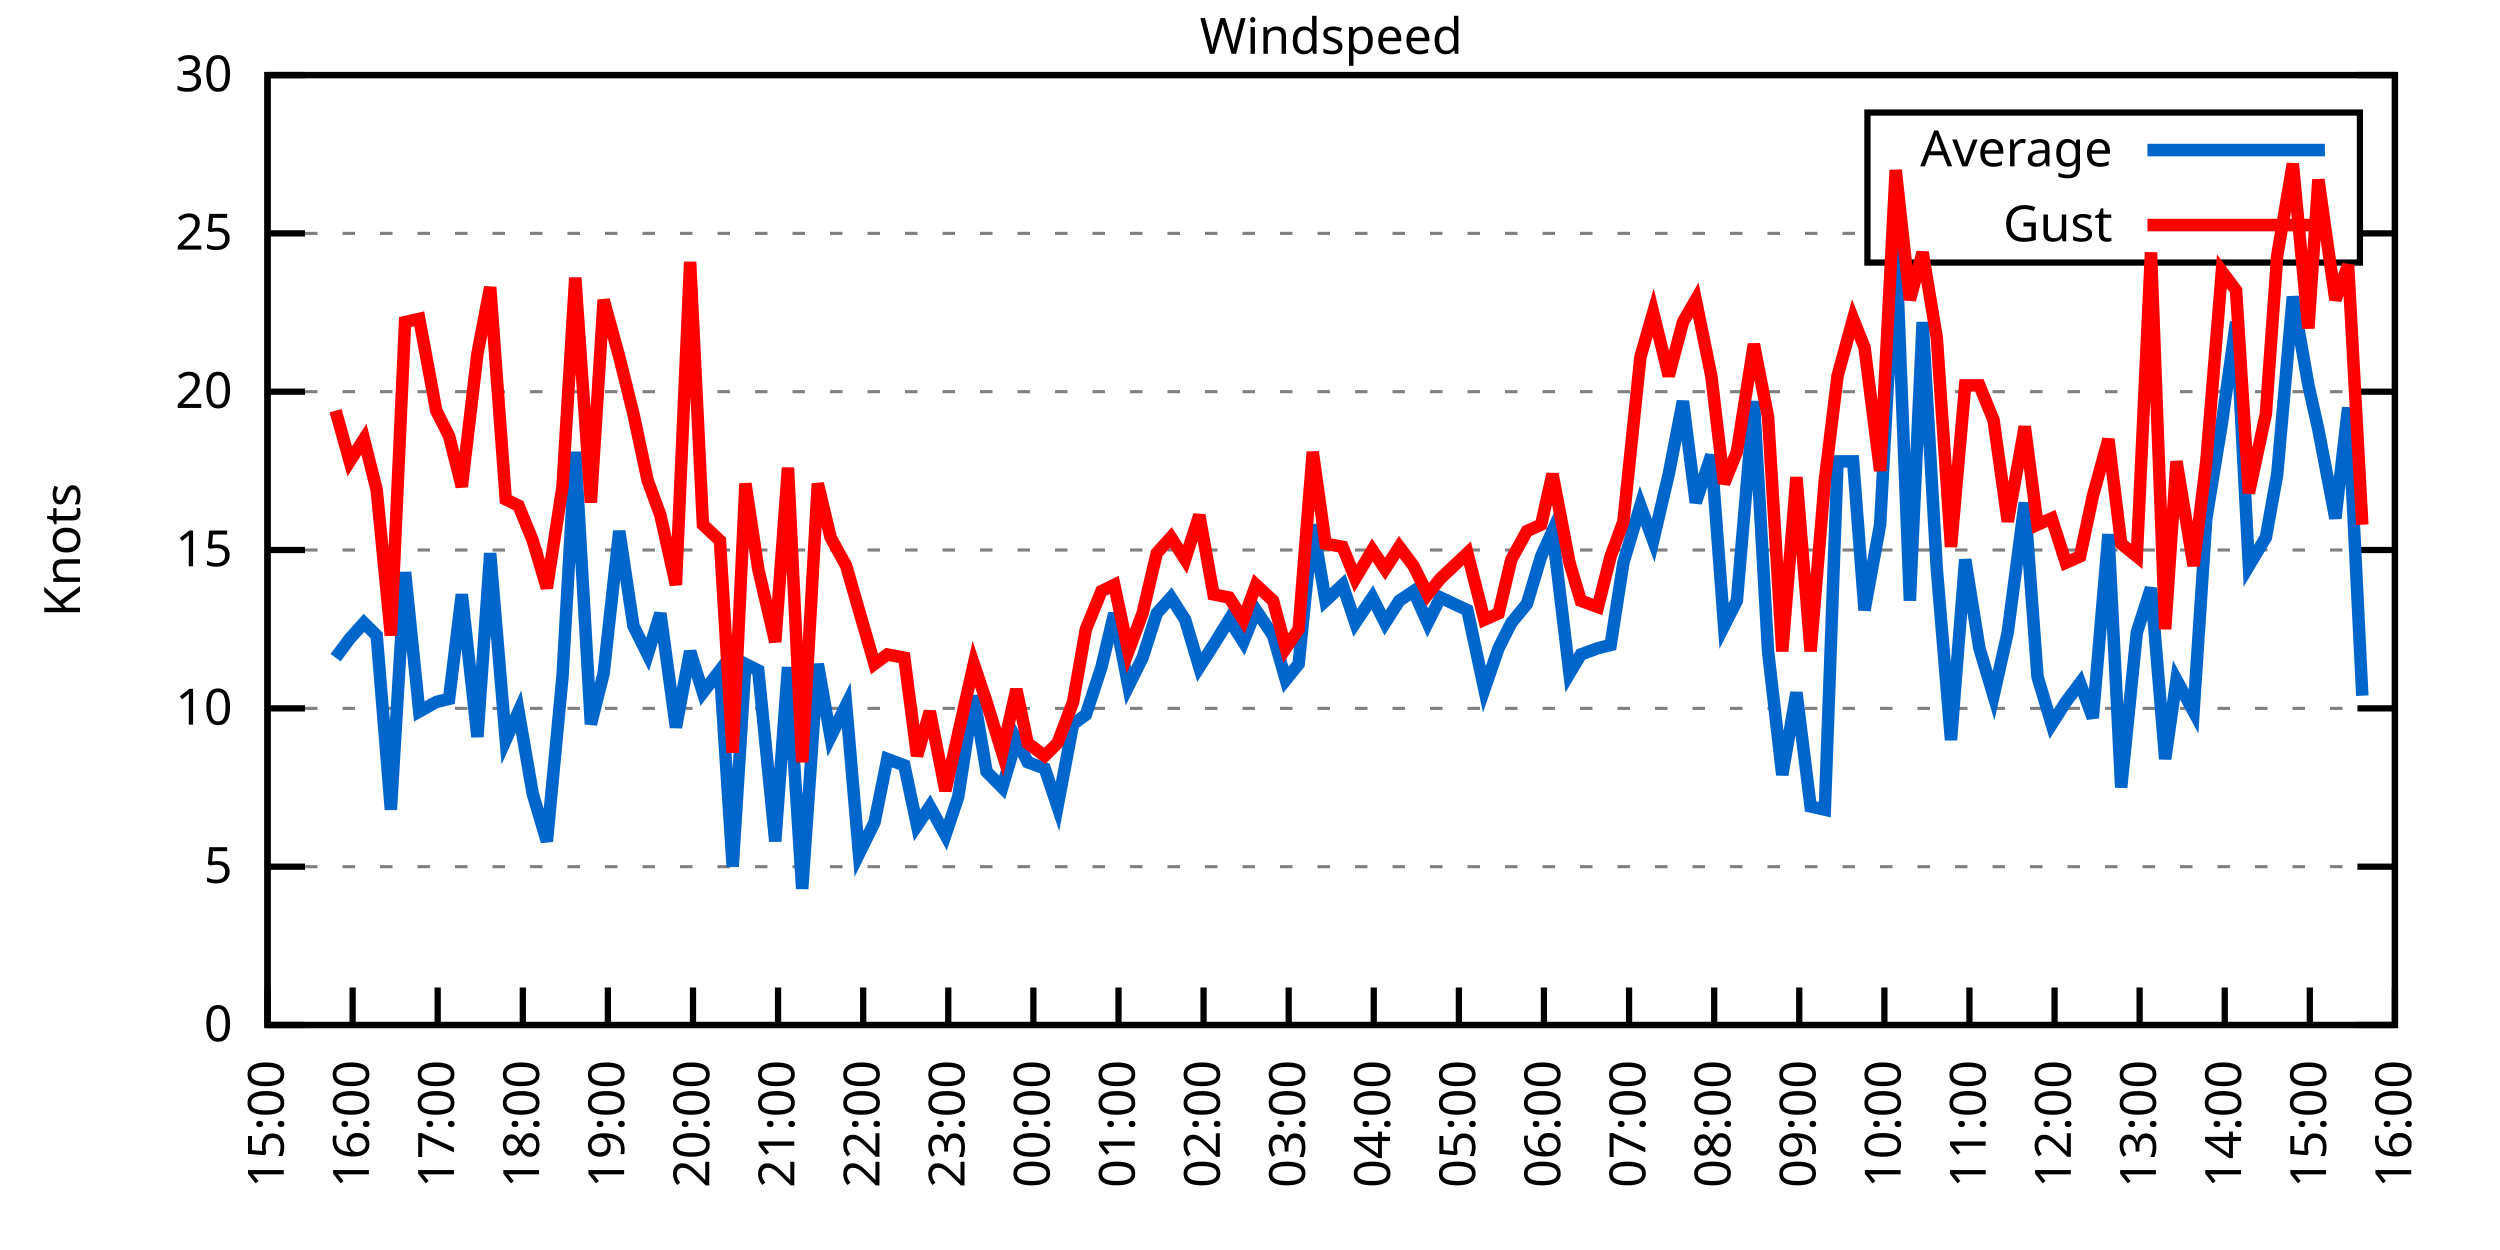
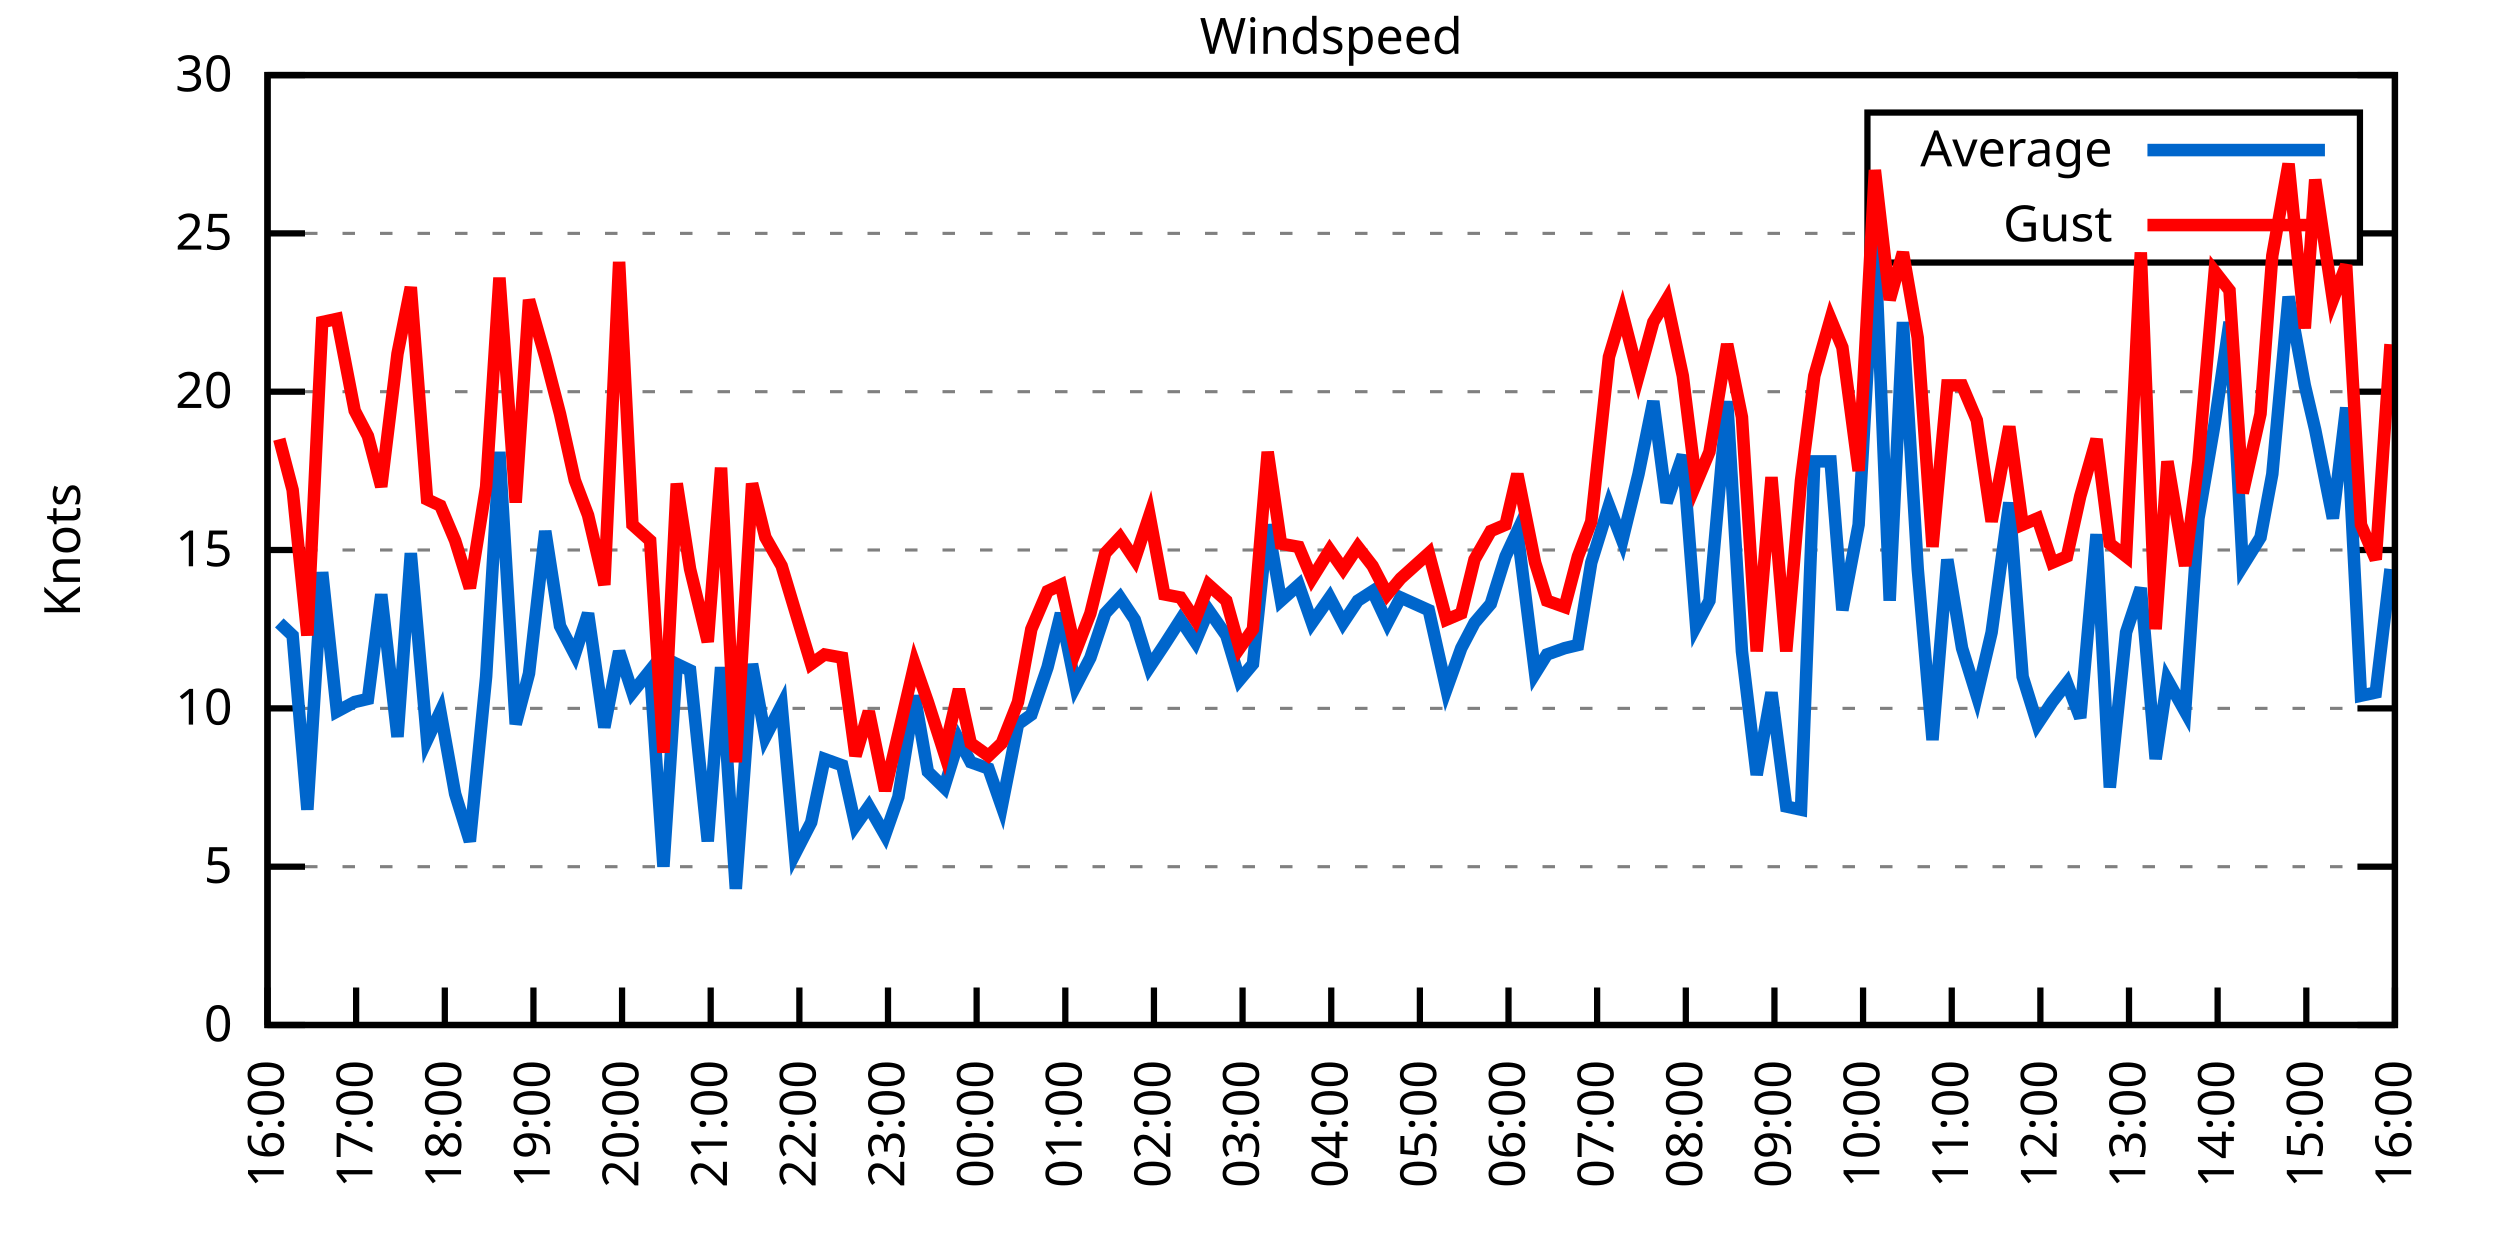
<svg xmlns="http://www.w3.org/2000/svg" xmlns:xlink="http://www.w3.org/1999/xlink" width="400" height="200" viewBox="0 0 400 200">
  <g id="gnuplot_canvas">
    <rect x="0" y="0" width="400" height="200" fill="none" />
    <defs>
      <circle id="gpDot" r="0.5" stroke-width="0.5" stroke="currentColor" />
      <path id="gpPt0" stroke-width="0.333" stroke="currentColor" d="M-1,0 h2 M0,-1 v2" />
      <path id="gpPt1" stroke-width="0.333" stroke="currentColor" d="M-1,-1 L1,1 M1,-1 L-1,1" />
      <path id="gpPt2" stroke-width="0.333" stroke="currentColor" d="M-1,0 L1,0 M0,-1 L0,1 M-1,-1 L1,1 M-1,1 L1,-1" />
      <rect id="gpPt3" stroke-width="0.333" stroke="currentColor" x="-1" y="-1" width="2" height="2" />
      <rect id="gpPt4" stroke-width="0.333" stroke="currentColor" fill="currentColor" x="-1" y="-1" width="2" height="2" />
      <circle id="gpPt5" stroke-width="0.333" stroke="currentColor" cx="0" cy="0" r="1" />
      <use xlink:href="#gpPt5" id="gpPt6" fill="currentColor" stroke="none" />
      <path id="gpPt7" stroke-width="0.333" stroke="currentColor" d="M0,-1.33 L-1.33,0.67 L1.33,0.67 z" />
      <use xlink:href="#gpPt7" id="gpPt8" fill="currentColor" stroke="none" />
      <use xlink:href="#gpPt7" id="gpPt9" stroke="currentColor" transform="rotate(180)" />
      <use xlink:href="#gpPt9" id="gpPt10" fill="currentColor" stroke="none" />
      <use xlink:href="#gpPt3" id="gpPt11" stroke="currentColor" transform="rotate(45)" />
      <use xlink:href="#gpPt11" id="gpPt12" fill="currentColor" stroke="none" />
      <path id="gpPt13" stroke-width="0.333" stroke="currentColor" d="M0,1.330 L1.265,0.411 L0.782,-1.067 L-0.782,-1.076 L-1.265,0.411 z" />
      <use xlink:href="#gpPt13" id="gpPt14" fill="currentColor" stroke="none" />
      <filter id="textbox" filterUnits="objectBoundingBox" x="0" y="0" height="1" width="1">
        <feFlood flood-color="white" flood-opacity="1" result="bgnd" />
        <feComposite in="SourceGraphic" in2="bgnd" operator="atop" />
      </filter>
      <filter id="greybox" filterUnits="objectBoundingBox" x="0" y="0" height="1" width="1">
        <feFlood flood-color="lightgrey" flood-opacity="1" result="grey" />
        <feComposite in="SourceGraphic" in2="grey" operator="atop" />
      </filter>
    </defs>
    <g fill="none" color="white" stroke="currentColor" stroke-width="1.00" stroke-linecap="butt" stroke-linejoin="miter">
</g>
    <g fill="none" color="black" stroke="currentColor" stroke-width="1.00" stroke-linecap="butt" stroke-linejoin="miter">
      <g stroke="none" shape-rendering="crispEdges">
        <polygon fill="rgb(255, 255, 255)" points="42.80,164.00 383.18,164.00 383.18,12.02 42.80,12.02 " />
      </g>
    </g>
    <g fill="none" color="black" stroke="currentColor" stroke-width="1.00" stroke-linecap="butt" stroke-linejoin="miter">
</g>
    <g fill="none" color="black" stroke="black" stroke-width="0.50" stroke-linecap="butt" stroke-linejoin="miter">
</g>
    <g fill="none" color="gray" stroke="currentColor" stroke-width="0.50" stroke-linecap="butt" stroke-linejoin="miter">
      <path stroke="gray" stroke-dasharray="2,4" class="gridline" d="M42.80,164.00 L383.19,164.00  " />
    </g>
    <g fill="none" color="gray" stroke="gray" stroke-width="1.00" stroke-linecap="butt" stroke-linejoin="miter">
</g>
    <g fill="none" color="black" stroke="currentColor" stroke-width="1.00" stroke-linecap="butt" stroke-linejoin="miter">
      <path stroke="black" d="M42.80,164.00 L48.80,164.00 M383.19,164.00 L377.19,164.00  " />
      <g transform="translate(37.20,166.60)" stroke="none" fill="black" font-family="Sans" font-size="8.00" text-anchor="end">
        <text>
          <tspan font-family="Sans"> 0</tspan>
        </text>
      </g>
    </g>
    <g fill="none" color="black" stroke="currentColor" stroke-width="1.00" stroke-linecap="butt" stroke-linejoin="miter">
</g>
    <g fill="none" color="black" stroke="black" stroke-width="0.50" stroke-linecap="butt" stroke-linejoin="miter">
</g>
    <g fill="none" color="gray" stroke="currentColor" stroke-width="0.50" stroke-linecap="butt" stroke-linejoin="miter">
      <path stroke="gray" stroke-dasharray="2,4" class="gridline" d="M42.80,138.67 L383.19,138.67  " />
    </g>
    <g fill="none" color="gray" stroke="gray" stroke-width="1.00" stroke-linecap="butt" stroke-linejoin="miter">
</g>
    <g fill="none" color="black" stroke="currentColor" stroke-width="1.00" stroke-linecap="butt" stroke-linejoin="miter">
      <path stroke="black" d="M42.80,138.67 L48.80,138.67 M383.19,138.67 L377.19,138.67  " />
      <g transform="translate(37.20,141.27)" stroke="none" fill="black" font-family="Sans" font-size="8.00" text-anchor="end">
        <text>
          <tspan font-family="Sans"> 5</tspan>
        </text>
      </g>
    </g>
    <g fill="none" color="black" stroke="currentColor" stroke-width="1.00" stroke-linecap="butt" stroke-linejoin="miter">
</g>
    <g fill="none" color="black" stroke="black" stroke-width="0.50" stroke-linecap="butt" stroke-linejoin="miter">
</g>
    <g fill="none" color="gray" stroke="currentColor" stroke-width="0.50" stroke-linecap="butt" stroke-linejoin="miter">
      <path stroke="gray" stroke-dasharray="2,4" class="gridline" d="M42.80,113.34 L383.19,113.34  " />
    </g>
    <g fill="none" color="gray" stroke="gray" stroke-width="1.00" stroke-linecap="butt" stroke-linejoin="miter">
</g>
    <g fill="none" color="black" stroke="currentColor" stroke-width="1.00" stroke-linecap="butt" stroke-linejoin="miter">
      <path stroke="black" d="M42.80,113.34 L48.80,113.34 M383.19,113.34 L377.19,113.34  " />
      <g transform="translate(37.20,115.94)" stroke="none" fill="black" font-family="Sans" font-size="8.00" text-anchor="end">
        <text>
          <tspan font-family="Sans"> 10</tspan>
        </text>
      </g>
    </g>
    <g fill="none" color="black" stroke="currentColor" stroke-width="1.00" stroke-linecap="butt" stroke-linejoin="miter">
</g>
    <g fill="none" color="black" stroke="black" stroke-width="0.50" stroke-linecap="butt" stroke-linejoin="miter">
</g>
    <g fill="none" color="gray" stroke="currentColor" stroke-width="0.50" stroke-linecap="butt" stroke-linejoin="miter">
      <path stroke="gray" stroke-dasharray="2,4" class="gridline" d="M42.80,88.00 L383.19,88.00  " />
    </g>
    <g fill="none" color="gray" stroke="gray" stroke-width="1.00" stroke-linecap="butt" stroke-linejoin="miter">
</g>
    <g fill="none" color="black" stroke="currentColor" stroke-width="1.00" stroke-linecap="butt" stroke-linejoin="miter">
      <path stroke="black" d="M42.80,88.00 L48.80,88.00 M383.19,88.00 L377.19,88.00  " />
      <g transform="translate(37.20,90.60)" stroke="none" fill="black" font-family="Sans" font-size="8.00" text-anchor="end">
        <text>
          <tspan font-family="Sans"> 15</tspan>
        </text>
      </g>
    </g>
    <g fill="none" color="black" stroke="currentColor" stroke-width="1.00" stroke-linecap="butt" stroke-linejoin="miter">
</g>
    <g fill="none" color="black" stroke="black" stroke-width="0.50" stroke-linecap="butt" stroke-linejoin="miter">
</g>
    <g fill="none" color="gray" stroke="currentColor" stroke-width="0.50" stroke-linecap="butt" stroke-linejoin="miter">
      <path stroke="gray" stroke-dasharray="2,4" class="gridline" d="M42.80,62.67 L383.19,62.67  " />
    </g>
    <g fill="none" color="gray" stroke="gray" stroke-width="1.00" stroke-linecap="butt" stroke-linejoin="miter">
</g>
    <g fill="none" color="black" stroke="currentColor" stroke-width="1.00" stroke-linecap="butt" stroke-linejoin="miter">
      <path stroke="black" d="M42.80,62.67 L48.80,62.67 M383.19,62.67 L377.19,62.67  " />
      <g transform="translate(37.20,65.27)" stroke="none" fill="black" font-family="Sans" font-size="8.00" text-anchor="end">
        <text>
          <tspan font-family="Sans"> 20</tspan>
        </text>
      </g>
    </g>
    <g fill="none" color="black" stroke="currentColor" stroke-width="1.00" stroke-linecap="butt" stroke-linejoin="miter">
</g>
    <g fill="none" color="black" stroke="black" stroke-width="0.50" stroke-linecap="butt" stroke-linejoin="miter">
</g>
    <g fill="none" color="gray" stroke="currentColor" stroke-width="0.50" stroke-linecap="butt" stroke-linejoin="miter">
      <path stroke="gray" stroke-dasharray="2,4" class="gridline" d="M42.80,37.34 L298.79,37.34 M377.59,37.34 L383.19,37.34  " />
    </g>
    <g fill="none" color="gray" stroke="gray" stroke-width="1.00" stroke-linecap="butt" stroke-linejoin="miter">
</g>
    <g fill="none" color="black" stroke="currentColor" stroke-width="1.00" stroke-linecap="butt" stroke-linejoin="miter">
      <path stroke="black" d="M42.80,37.34 L48.80,37.34 M383.19,37.34 L377.19,37.34  " />
      <g transform="translate(37.20,39.94)" stroke="none" fill="black" font-family="Sans" font-size="8.00" text-anchor="end">
        <text>
          <tspan font-family="Sans"> 25</tspan>
        </text>
      </g>
    </g>
    <g fill="none" color="black" stroke="currentColor" stroke-width="1.00" stroke-linecap="butt" stroke-linejoin="miter">
</g>
    <g fill="none" color="black" stroke="black" stroke-width="0.50" stroke-linecap="butt" stroke-linejoin="miter">
</g>
    <g fill="none" color="gray" stroke="currentColor" stroke-width="0.50" stroke-linecap="butt" stroke-linejoin="miter">
      <path stroke="gray" stroke-dasharray="2,4" class="gridline" d="M42.80,12.01 L383.19,12.01  " />
    </g>
    <g fill="none" color="gray" stroke="gray" stroke-width="1.00" stroke-linecap="butt" stroke-linejoin="miter">
</g>
    <g fill="none" color="black" stroke="currentColor" stroke-width="1.00" stroke-linecap="butt" stroke-linejoin="miter">
      <path stroke="black" d="M42.80,12.01 L48.80,12.01 M383.19,12.01 L377.19,12.01  " />
      <g transform="translate(37.20,14.61)" stroke="none" fill="black" font-family="Sans" font-size="8.00" text-anchor="end">
        <text>
          <tspan font-family="Sans"> 30</tspan>
        </text>
      </g>
    </g>
    <g fill="none" color="black" stroke="currentColor" stroke-width="1.00" stroke-linecap="butt" stroke-linejoin="miter">
      <path stroke="black" d="M42.80,164.00 L42.80,158.00  " />
      <g transform="translate(45.40,169.60) rotate(270.00)" stroke="none" fill="black" font-family="Sans" font-size="8.00" text-anchor="end">
        <text>
-           <tspan font-family="Sans">15:00</tspan>
-         </text>
-       </g>
-     </g>
-     <g fill="none" color="black" stroke="currentColor" stroke-width="1.00" stroke-linecap="butt" stroke-linejoin="miter">
-       <path stroke="black" d="M56.42,164.00 L56.42,158.00  " />
-       <g transform="translate(59.02,169.60) rotate(270.00)" stroke="none" fill="black" font-family="Sans" font-size="8.00" text-anchor="end">
-         <text>
          <tspan font-family="Sans">16:00</tspan>
        </text>
      </g>
    </g>
    <g fill="none" color="black" stroke="currentColor" stroke-width="1.00" stroke-linecap="butt" stroke-linejoin="miter">
-       <path stroke="black" d="M70.03,164.00 L70.03,158.00  " />
-       <g transform="translate(72.63,169.60) rotate(270.00)" stroke="none" fill="black" font-family="Sans" font-size="8.00" text-anchor="end">
+       <path stroke="black" d="M56.98,164.00 L56.98,158.00  " />
+       <g transform="translate(59.58,169.60) rotate(270.00)" stroke="none" fill="black" font-family="Sans" font-size="8.00" text-anchor="end">
        <text>
          <tspan font-family="Sans">17:00</tspan>
        </text>
      </g>
    </g>
    <g fill="none" color="black" stroke="currentColor" stroke-width="1.00" stroke-linecap="butt" stroke-linejoin="miter">
-       <path stroke="black" d="M83.65,164.00 L83.65,158.00  " />
-       <g transform="translate(86.25,169.60) rotate(270.00)" stroke="none" fill="black" font-family="Sans" font-size="8.00" text-anchor="end">
+       <path stroke="black" d="M71.17,164.00 L71.17,158.00  " />
+       <g transform="translate(73.77,169.60) rotate(270.00)" stroke="none" fill="black" font-family="Sans" font-size="8.00" text-anchor="end">
        <text>
          <tspan font-family="Sans">18:00</tspan>
        </text>
      </g>
    </g>
    <g fill="none" color="black" stroke="currentColor" stroke-width="1.00" stroke-linecap="butt" stroke-linejoin="miter">
-       <path stroke="black" d="M97.26,164.00 L97.26,158.00  " />
-       <g transform="translate(99.86,169.60) rotate(270.00)" stroke="none" fill="black" font-family="Sans" font-size="8.00" text-anchor="end">
+       <path stroke="black" d="M85.35,164.00 L85.35,158.00  " />
+       <g transform="translate(87.95,169.60) rotate(270.00)" stroke="none" fill="black" font-family="Sans" font-size="8.00" text-anchor="end">
        <text>
          <tspan font-family="Sans">19:00</tspan>
        </text>
      </g>
    </g>
    <g fill="none" color="black" stroke="currentColor" stroke-width="1.00" stroke-linecap="butt" stroke-linejoin="miter">
-       <path stroke="black" d="M110.88,164.00 L110.88,158.00  " />
-       <g transform="translate(113.48,169.60) rotate(270.00)" stroke="none" fill="black" font-family="Sans" font-size="8.00" text-anchor="end">
+       <path stroke="black" d="M99.53,164.00 L99.53,158.00  " />
+       <g transform="translate(102.13,169.60) rotate(270.00)" stroke="none" fill="black" font-family="Sans" font-size="8.00" text-anchor="end">
        <text>
          <tspan font-family="Sans">20:00</tspan>
        </text>
      </g>
    </g>
    <g fill="none" color="black" stroke="currentColor" stroke-width="1.00" stroke-linecap="butt" stroke-linejoin="miter">
-       <path stroke="black" d="M124.49,164.00 L124.49,158.00  " />
-       <g transform="translate(127.09,169.60) rotate(270.00)" stroke="none" fill="black" font-family="Sans" font-size="8.00" text-anchor="end">
+       <path stroke="black" d="M113.71,164.00 L113.71,158.00  " />
+       <g transform="translate(116.31,169.60) rotate(270.00)" stroke="none" fill="black" font-family="Sans" font-size="8.00" text-anchor="end">
        <text>
          <tspan font-family="Sans">21:00</tspan>
        </text>
      </g>
    </g>
    <g fill="none" color="black" stroke="currentColor" stroke-width="1.00" stroke-linecap="butt" stroke-linejoin="miter">
-       <path stroke="black" d="M138.11,164.00 L138.11,158.00  " />
-       <g transform="translate(140.71,169.60) rotate(270.00)" stroke="none" fill="black" font-family="Sans" font-size="8.00" text-anchor="end">
+       <path stroke="black" d="M127.90,164.00 L127.90,158.00  " />
+       <g transform="translate(130.50,169.60) rotate(270.00)" stroke="none" fill="black" font-family="Sans" font-size="8.00" text-anchor="end">
        <text>
          <tspan font-family="Sans">22:00</tspan>
        </text>
      </g>
    </g>
    <g fill="none" color="black" stroke="currentColor" stroke-width="1.00" stroke-linecap="butt" stroke-linejoin="miter">
-       <path stroke="black" d="M151.72,164.00 L151.72,158.00  " />
-       <g transform="translate(154.32,169.60) rotate(270.00)" stroke="none" fill="black" font-family="Sans" font-size="8.00" text-anchor="end">
+       <path stroke="black" d="M142.08,164.00 L142.08,158.00  " />
+       <g transform="translate(144.68,169.60) rotate(270.00)" stroke="none" fill="black" font-family="Sans" font-size="8.00" text-anchor="end">
        <text>
          <tspan font-family="Sans">23:00</tspan>
        </text>
      </g>
    </g>
    <g fill="none" color="black" stroke="currentColor" stroke-width="1.00" stroke-linecap="butt" stroke-linejoin="miter">
-       <path stroke="black" d="M165.34,164.00 L165.34,158.00  " />
-       <g transform="translate(167.94,169.60) rotate(270.00)" stroke="none" fill="black" font-family="Sans" font-size="8.00" text-anchor="end">
+       <path stroke="black" d="M156.26,164.00 L156.26,158.00  " />
+       <g transform="translate(158.86,169.60) rotate(270.00)" stroke="none" fill="black" font-family="Sans" font-size="8.00" text-anchor="end">
        <text>
          <tspan font-family="Sans">00:00</tspan>
        </text>
      </g>
    </g>
    <g fill="none" color="black" stroke="currentColor" stroke-width="1.00" stroke-linecap="butt" stroke-linejoin="miter">
-       <path stroke="black" d="M178.96,164.00 L178.96,158.00  " />
-       <g transform="translate(181.56,169.60) rotate(270.00)" stroke="none" fill="black" font-family="Sans" font-size="8.00" text-anchor="end">
+       <path stroke="black" d="M170.45,164.00 L170.45,158.00  " />
+       <g transform="translate(173.05,169.60) rotate(270.00)" stroke="none" fill="black" font-family="Sans" font-size="8.00" text-anchor="end">
        <text>
          <tspan font-family="Sans">01:00</tspan>
        </text>
      </g>
    </g>
    <g fill="none" color="black" stroke="currentColor" stroke-width="1.00" stroke-linecap="butt" stroke-linejoin="miter">
-       <path stroke="black" d="M192.57,164.00 L192.57,158.00  " />
-       <g transform="translate(195.17,169.60) rotate(270.00)" stroke="none" fill="black" font-family="Sans" font-size="8.00" text-anchor="end">
+       <path stroke="black" d="M184.63,164.00 L184.63,158.00  " />
+       <g transform="translate(187.23,169.60) rotate(270.00)" stroke="none" fill="black" font-family="Sans" font-size="8.00" text-anchor="end">
        <text>
          <tspan font-family="Sans">02:00</tspan>
        </text>
      </g>
    </g>
    <g fill="none" color="black" stroke="currentColor" stroke-width="1.00" stroke-linecap="butt" stroke-linejoin="miter">
-       <path stroke="black" d="M206.19,164.00 L206.19,158.00  " />
-       <g transform="translate(208.79,169.60) rotate(270.00)" stroke="none" fill="black" font-family="Sans" font-size="8.00" text-anchor="end">
+       <path stroke="black" d="M198.81,164.00 L198.81,158.00  " />
+       <g transform="translate(201.41,169.60) rotate(270.00)" stroke="none" fill="black" font-family="Sans" font-size="8.00" text-anchor="end">
        <text>
          <tspan font-family="Sans">03:00</tspan>
        </text>
      </g>
    </g>
    <g fill="none" color="black" stroke="currentColor" stroke-width="1.00" stroke-linecap="butt" stroke-linejoin="miter">
-       <path stroke="black" d="M219.80,164.00 L219.80,158.00  " />
-       <g transform="translate(222.40,169.60) rotate(270.00)" stroke="none" fill="black" font-family="Sans" font-size="8.00" text-anchor="end">
+       <path stroke="black" d="M213.00,164.00 L213.00,158.00  " />
+       <g transform="translate(215.60,169.60) rotate(270.00)" stroke="none" fill="black" font-family="Sans" font-size="8.00" text-anchor="end">
        <text>
          <tspan font-family="Sans">04:00</tspan>
        </text>
      </g>
    </g>
    <g fill="none" color="black" stroke="currentColor" stroke-width="1.00" stroke-linecap="butt" stroke-linejoin="miter">
-       <path stroke="black" d="M233.42,164.00 L233.42,158.00  " />
-       <g transform="translate(236.02,169.60) rotate(270.00)" stroke="none" fill="black" font-family="Sans" font-size="8.00" text-anchor="end">
+       <path stroke="black" d="M227.18,164.00 L227.18,158.00  " />
+       <g transform="translate(229.78,169.60) rotate(270.00)" stroke="none" fill="black" font-family="Sans" font-size="8.00" text-anchor="end">
        <text>
          <tspan font-family="Sans">05:00</tspan>
        </text>
      </g>
    </g>
    <g fill="none" color="black" stroke="currentColor" stroke-width="1.00" stroke-linecap="butt" stroke-linejoin="miter">
-       <path stroke="black" d="M247.03,164.00 L247.03,158.00  " />
-       <g transform="translate(249.63,169.60) rotate(270.00)" stroke="none" fill="black" font-family="Sans" font-size="8.00" text-anchor="end">
+       <path stroke="black" d="M241.36,164.00 L241.36,158.00  " />
+       <g transform="translate(243.96,169.60) rotate(270.00)" stroke="none" fill="black" font-family="Sans" font-size="8.00" text-anchor="end">
        <text>
          <tspan font-family="Sans">06:00</tspan>
        </text>
      </g>
    </g>
    <g fill="none" color="black" stroke="currentColor" stroke-width="1.00" stroke-linecap="butt" stroke-linejoin="miter">
-       <path stroke="black" d="M260.65,164.00 L260.65,158.00  " />
-       <g transform="translate(263.25,169.60) rotate(270.00)" stroke="none" fill="black" font-family="Sans" font-size="8.00" text-anchor="end">
+       <path stroke="black" d="M255.54,164.00 L255.54,158.00  " />
+       <g transform="translate(258.14,169.60) rotate(270.00)" stroke="none" fill="black" font-family="Sans" font-size="8.00" text-anchor="end">
        <text>
          <tspan font-family="Sans">07:00</tspan>
        </text>
      </g>
    </g>
    <g fill="none" color="black" stroke="currentColor" stroke-width="1.00" stroke-linecap="butt" stroke-linejoin="miter">
-       <path stroke="black" d="M274.27,164.00 L274.27,158.00  " />
-       <g transform="translate(276.87,169.60) rotate(270.00)" stroke="none" fill="black" font-family="Sans" font-size="8.00" text-anchor="end">
+       <path stroke="black" d="M269.73,164.00 L269.73,158.00  " />
+       <g transform="translate(272.33,169.60) rotate(270.00)" stroke="none" fill="black" font-family="Sans" font-size="8.00" text-anchor="end">
        <text>
          <tspan font-family="Sans">08:00</tspan>
        </text>
      </g>
    </g>
    <g fill="none" color="black" stroke="currentColor" stroke-width="1.00" stroke-linecap="butt" stroke-linejoin="miter">
-       <path stroke="black" d="M287.88,164.00 L287.88,158.00  " />
-       <g transform="translate(290.48,169.60) rotate(270.00)" stroke="none" fill="black" font-family="Sans" font-size="8.00" text-anchor="end">
+       <path stroke="black" d="M283.91,164.00 L283.91,158.00  " />
+       <g transform="translate(286.51,169.60) rotate(270.00)" stroke="none" fill="black" font-family="Sans" font-size="8.00" text-anchor="end">
        <text>
          <tspan font-family="Sans">09:00</tspan>
        </text>
      </g>
    </g>
    <g fill="none" color="black" stroke="currentColor" stroke-width="1.00" stroke-linecap="butt" stroke-linejoin="miter">
-       <path stroke="black" d="M301.50,164.00 L301.50,158.00  " />
-       <g transform="translate(304.10,169.60) rotate(270.00)" stroke="none" fill="black" font-family="Sans" font-size="8.00" text-anchor="end">
+       <path stroke="black" d="M298.09,164.00 L298.09,158.00  " />
+       <g transform="translate(300.69,169.60) rotate(270.00)" stroke="none" fill="black" font-family="Sans" font-size="8.00" text-anchor="end">
        <text>
          <tspan font-family="Sans">10:00</tspan>
        </text>
      </g>
    </g>
    <g fill="none" color="black" stroke="currentColor" stroke-width="1.00" stroke-linecap="butt" stroke-linejoin="miter">
-       <path stroke="black" d="M315.11,164.00 L315.11,158.00  " />
-       <g transform="translate(317.71,169.60) rotate(270.00)" stroke="none" fill="black" font-family="Sans" font-size="8.00" text-anchor="end">
+       <path stroke="black" d="M312.28,164.00 L312.28,158.00  " />
+       <g transform="translate(314.88,169.60) rotate(270.00)" stroke="none" fill="black" font-family="Sans" font-size="8.00" text-anchor="end">
        <text>
          <tspan font-family="Sans">11:00</tspan>
        </text>
      </g>
    </g>
    <g fill="none" color="black" stroke="currentColor" stroke-width="1.00" stroke-linecap="butt" stroke-linejoin="miter">
-       <path stroke="black" d="M328.73,164.00 L328.73,158.00  " />
-       <g transform="translate(331.33,169.60) rotate(270.00)" stroke="none" fill="black" font-family="Sans" font-size="8.00" text-anchor="end">
+       <path stroke="black" d="M326.46,164.00 L326.46,158.00  " />
+       <g transform="translate(329.06,169.60) rotate(270.00)" stroke="none" fill="black" font-family="Sans" font-size="8.00" text-anchor="end">
        <text>
          <tspan font-family="Sans">12:00</tspan>
        </text>
      </g>
    </g>
    <g fill="none" color="black" stroke="currentColor" stroke-width="1.00" stroke-linecap="butt" stroke-linejoin="miter">
-       <path stroke="black" d="M342.34,164.00 L342.34,158.00  " />
-       <g transform="translate(344.94,169.60) rotate(270.00)" stroke="none" fill="black" font-family="Sans" font-size="8.00" text-anchor="end">
+       <path stroke="black" d="M340.64,164.00 L340.64,158.00  " />
+       <g transform="translate(343.24,169.60) rotate(270.00)" stroke="none" fill="black" font-family="Sans" font-size="8.00" text-anchor="end">
        <text>
          <tspan font-family="Sans">13:00</tspan>
        </text>
      </g>
    </g>
    <g fill="none" color="black" stroke="currentColor" stroke-width="1.00" stroke-linecap="butt" stroke-linejoin="miter">
-       <path stroke="black" d="M355.96,164.00 L355.96,158.00  " />
-       <g transform="translate(358.56,169.60) rotate(270.00)" stroke="none" fill="black" font-family="Sans" font-size="8.00" text-anchor="end">
+       <path stroke="black" d="M354.82,164.00 L354.82,158.00  " />
+       <g transform="translate(357.42,169.60) rotate(270.00)" stroke="none" fill="black" font-family="Sans" font-size="8.00" text-anchor="end">
        <text>
          <tspan font-family="Sans">14:00</tspan>
        </text>
      </g>
    </g>
    <g fill="none" color="black" stroke="currentColor" stroke-width="1.00" stroke-linecap="butt" stroke-linejoin="miter">
-       <path stroke="black" d="M369.57,164.00 L369.57,158.00  " />
-       <g transform="translate(372.17,169.60) rotate(270.00)" stroke="none" fill="black" font-family="Sans" font-size="8.00" text-anchor="end">
+       <path stroke="black" d="M369.01,164.00 L369.01,158.00  " />
+       <g transform="translate(371.61,169.60) rotate(270.00)" stroke="none" fill="black" font-family="Sans" font-size="8.00" text-anchor="end">
        <text>
          <tspan font-family="Sans">15:00</tspan>
        </text>
      </g>
    </g>
    <g fill="none" color="black" stroke="currentColor" stroke-width="1.00" stroke-linecap="butt" stroke-linejoin="miter">
      <path stroke="black" d="M383.19,164.00 L383.19,158.00  " />
      <g transform="translate(385.79,169.60) rotate(270.00)" stroke="none" fill="black" font-family="Sans" font-size="8.00" text-anchor="end">
        <text>
          <tspan font-family="Sans">16:00</tspan>
        </text>
      </g>
    </g>
    <g fill="none" color="black" stroke="currentColor" stroke-width="1.00" stroke-linecap="butt" stroke-linejoin="miter">
</g>
    <g fill="none" color="black" stroke="currentColor" stroke-width="1.00" stroke-linecap="butt" stroke-linejoin="miter">
      <path stroke="black" d="M42.80,12.01 L42.80,164.00 L383.19,164.00 L383.19,12.01 L42.80,12.01 Z  " />
    </g>
    <g fill="none" color="black" stroke="currentColor" stroke-width="1.00" stroke-linecap="butt" stroke-linejoin="miter">
</g>
    <g fill="none" color="black" stroke="currentColor" stroke-width="1.00" stroke-linecap="butt" stroke-linejoin="miter">
      <path stroke="black" d="M298.79,42.01 L298.79,18.01 L377.59,18.01 L377.59,42.01 L298.79,42.01 Z  " />
    </g>
    <g id="Windspeed_plot_1">
      <g fill="none" color="white" stroke="black" stroke-width="2.00" stroke-linecap="butt" stroke-linejoin="miter">
</g>
      <g fill="none" color="black" stroke="currentColor" stroke-width="2.00" stroke-linecap="butt" stroke-linejoin="miter">
        <g transform="translate(337.99,26.61)" stroke="none" fill="black" font-family="Sans" font-size="8.00" text-anchor="end">
          <text>
            <tspan font-family="Sans">Average</tspan>
          </text>
        </g>
      </g>
      <g fill="none" color="black" stroke="currentColor" stroke-width="2.00" stroke-linecap="butt" stroke-linejoin="miter">
-         <path stroke="rgb(  0, 102, 204)" d="M343.59,24.01 L371.99,24.01 M53.69,105.23 L55.96,102.19 L58.23,99.66 L60.27,101.68 L62.54,129.55 L64.81,91.55   L67.08,113.84 L69.80,112.32 L71.85,111.82 L73.89,95.10 L76.39,117.90 L78.43,88.51 L80.92,118.40 L82.97,113.84   L85.24,127.02 L87.50,134.62 L90.00,108.27 L92.04,72.30 L94.54,115.87 L96.58,107.76 L99.08,84.97 L101.35,100.16   L103.62,104.72 L105.66,98.14 L108.15,116.38 L110.42,104.22 L112.47,110.80 L115.19,107.26 L117.23,138.67 L119.27,106.24   L121.32,107.26 L124.04,134.62 L126.08,106.75 L128.35,142.21 L130.85,106.24 L132.89,117.90 L135.39,112.83 L137.43,136.64   L139.92,131.58 L141.97,121.44 L144.69,122.46 L146.73,132.08 L148.77,129.04 L151.27,133.60 L153.31,127.52 L155.81,111.31   L157.85,123.47 L160.35,126.00 L162.62,118.40 L164.43,121.95 L167.16,122.96 L169.20,129.04 L171.69,115.87 L173.74,114.35   L176.23,106.75 L178.28,98.14 L180.54,109.79 L182.81,105.23 L185.08,98.14 L187.35,95.60 L189.62,99.15 L191.89,106.75   L194.16,103.20 L196.66,99.15 L198.93,102.70 L200.97,97.63 L203.69,101.68 L205.73,108.78 L207.78,106.24 L210.04,83.95   L212.09,96.11 L214.81,93.58 L216.85,99.66 L219.58,95.60 L221.62,99.66 L223.89,96.11 L226.16,94.59 L228.43,99.66   L230.47,95.60 L234.78,97.63 L237.50,110.30 L239.77,103.71 L241.81,99.66 L244.31,96.62 L246.58,89.02 L248.40,84.97   L251.12,107.76 L252.93,104.72 L255.66,103.71 L257.70,103.20 L259.74,90.03 L262.47,80.91 L264.51,86.49 L267.00,75.85   L269.27,64.19 L271.32,80.41 L273.81,72.81 L275.85,100.16 L277.90,96.11 L280.62,64.19 L282.89,104.22 L285.16,123.98   L287.43,110.80 L289.70,129.04 L291.97,129.55 L294.01,73.82 L296.50,73.82 L298.32,97.63 L300.82,83.95 L303.31,38.35   L305.58,96.11 L307.62,51.53 L309.89,91.04 L312.16,118.40 L314.43,89.52 L316.70,103.71 L318.97,111.31 L321.24,101.18   L323.96,80.41 L326.00,108.27 L328.27,115.87 L330.54,112.32 L332.81,109.28 L334.85,114.86 L337.35,85.47 L339.39,126.00   L341.89,101.18 L344.16,94.08 L346.43,121.44 L348.24,108.78 L350.97,113.84 L353.01,82.94 L355.50,67.74 L357.77,51.53   L359.82,90.54 L362.54,85.98 L364.36,75.85 L366.85,47.47 L369.35,61.66 L370.94,68.75 L373.66,82.94 L375.70,65.21   L377.97,111.31  " />
+         <path stroke="rgb(  0, 102, 204)" d="M343.59,24.01 L371.99,24.01 M44.69,99.66 L46.82,101.68 L49.18,129.55 L51.55,91.55 L53.91,113.84 L56.75,112.32   L58.87,111.82 L61.00,95.10 L63.60,117.90 L65.73,88.51 L68.33,118.40 L70.46,113.84 L72.82,127.02 L75.18,134.62   L77.78,108.27 L79.91,72.30 L82.51,115.87 L84.64,107.76 L87.24,84.97 L89.60,100.16 L91.97,104.72 L94.09,98.14   L96.70,116.38 L99.06,104.22 L101.19,110.80 L104.02,107.26 L106.15,138.67 L108.28,106.24 L110.41,107.26 L113.24,134.62   L115.37,106.75 L117.73,142.21 L120.33,106.24 L122.46,117.90 L125.06,112.83 L127.19,136.64 L129.79,131.58 L131.92,121.44   L134.75,122.46 L136.88,132.08 L139.01,129.04 L141.61,133.60 L143.74,127.52 L146.34,111.31 L148.46,123.47 L151.06,126.00   L153.43,118.40 L155.32,121.95 L158.15,122.96 L160.28,129.04 L162.88,115.87 L165.01,114.35 L167.61,106.75 L169.74,98.14   L172.10,109.79 L174.46,105.23 L176.83,98.14 L179.19,95.60 L181.56,99.15 L183.92,106.75 L186.28,103.20 L188.88,99.15   L191.25,102.70 L193.38,97.63 L196.21,101.68 L198.34,108.78 L200.47,106.24 L202.83,83.95 L204.96,96.11 L207.79,93.58   L209.92,99.66 L212.76,95.60 L214.89,99.66 L217.25,96.11 L219.61,94.59 L221.98,99.66 L224.10,95.60 L228.60,97.63   L231.43,110.30 L233.80,103.71 L235.92,99.66 L238.52,96.62 L240.89,89.02 L242.78,84.97 L245.62,107.76 L247.51,104.72   L250.34,103.71 L252.47,103.20 L254.60,90.03 L257.43,80.91 L259.56,86.49 L262.16,75.85 L264.53,64.19 L266.65,80.41   L269.25,72.81 L271.38,100.16 L273.51,96.11 L276.35,64.19 L278.71,104.22 L281.07,123.98 L283.44,110.80 L285.80,129.04   L288.16,129.55 L290.29,73.82 L292.89,73.82 L294.78,97.63 L297.38,83.95 L299.98,38.35 L302.35,96.11 L304.47,51.53   L306.84,91.04 L309.20,118.40 L311.57,89.52 L313.93,103.71 L316.29,111.31 L318.66,101.18 L321.49,80.41 L323.62,108.27   L325.99,115.87 L328.35,112.32 L330.71,109.28 L332.84,114.86 L335.44,85.47 L337.57,126.00 L340.17,101.18 L342.53,94.08   L344.90,121.44 L346.79,108.78 L349.62,113.84 L351.75,82.94 L354.35,67.74 L356.72,51.53 L358.84,90.54 L361.68,85.98   L363.57,75.85 L366.17,47.47 L368.77,61.66 L370.43,68.75 L373.26,82.94 L375.39,65.21 L377.75,111.31 L380.12,110.80   L382.48,91.04  " />
      </g>
    </g>
    <g id="Windspeed_plot_2">
      <g fill="none" color="black" stroke="currentColor" stroke-width="2.00" stroke-linecap="butt" stroke-linejoin="miter">
        <g transform="translate(337.99,38.61)" stroke="none" fill="black" font-family="Sans" font-size="8.00" text-anchor="end">
          <text>
            <tspan font-family="Sans">Gust</tspan>
          </text>
        </g>
      </g>
      <g fill="none" color="black" stroke="currentColor" stroke-width="2.00" stroke-linecap="butt" stroke-linejoin="miter">
-         <path stroke="rgb(255,   0,   0)" d="M343.59,36.01 L371.99,36.01 M53.69,65.71 L55.96,73.82 L58.23,70.27 L60.27,78.38 L62.54,101.68 L64.81,51.53   L67.08,51.02 L69.80,65.71 L71.85,69.77 L73.89,77.87 L76.39,56.59 L78.43,45.95 L80.92,79.90 L82.97,80.91   L85.24,86.49 L87.50,94.08 L90.00,77.87 L92.04,44.43 L94.54,80.41 L96.58,47.98 L99.08,57.10 L101.35,66.22   L103.62,76.86 L105.66,82.43 L108.15,93.58 L110.42,41.90 L112.47,83.95 L115.19,86.49 L117.23,120.43 L119.27,77.37   L121.32,91.04 L124.04,102.70 L126.08,74.83 L128.35,121.95 L130.85,77.37 L132.89,85.98 L135.39,90.54 L137.43,97.63   L139.92,106.24 L141.97,104.72 L144.69,105.23 L146.73,120.94 L148.77,113.84 L151.27,126.51 L153.31,117.39 L155.81,106.24   L157.85,112.32 L160.35,120.43 L162.62,110.30 L164.43,118.91 L167.16,120.94 L169.20,118.91 L171.69,112.32 L173.74,100.67   L176.23,94.59 L178.28,93.58 L180.54,104.22 L182.81,98.14 L185.08,88.51 L187.35,85.98 L189.62,89.52 L191.89,82.43   L194.16,95.10 L196.66,95.60 L198.93,99.15 L200.97,93.58 L203.69,96.11 L205.73,103.71 L207.78,100.67 L210.04,72.30   L212.09,86.99 L214.81,87.50 L216.85,92.56 L219.58,88.00 L221.62,91.04 L223.89,87.50 L226.16,90.54 L228.43,95.10   L230.47,92.56 L234.78,88.51 L237.50,99.15 L239.77,98.14 L241.81,89.52 L244.31,84.97 L246.58,83.95 L248.40,75.85   L251.12,90.03 L252.93,96.11 L255.66,97.12 L257.70,89.02 L259.74,83.45 L262.47,57.10 L264.51,50.01 L267.00,60.14   L269.27,51.53 L271.32,47.98 L273.81,60.14 L275.85,77.37 L277.90,72.30 L280.62,55.07 L282.89,66.73 L285.16,104.22   L287.43,76.35 L289.70,104.22 L291.97,76.86 L294.01,60.14 L296.50,51.02 L298.32,55.58 L300.82,75.34 L303.31,27.21   L305.58,47.98 L307.62,40.38 L309.89,54.06 L312.16,87.50 L314.43,61.66 L316.70,61.66 L318.97,67.23 L321.24,83.45   L323.96,68.25 L326.00,83.95 L328.27,82.94 L330.54,90.03 L332.81,89.02 L334.85,79.39 L337.35,70.27 L339.39,86.99   L341.89,89.02 L344.16,40.38 L346.43,100.67 L348.24,73.82 L350.97,90.54 L353.01,73.82 L355.50,43.42 L357.77,46.46   L359.82,78.89 L362.54,66.22 L364.36,40.89 L366.85,26.20 L369.35,52.54 L370.94,28.73 L373.66,47.98 L375.70,42.41   L377.97,83.95  " />
+         <path stroke="rgb(255,   0,   0)" d="M343.59,36.01 L371.99,36.01 M44.69,70.27 L46.82,78.38 L49.18,101.68 L51.55,51.53 L53.91,51.02 L56.75,65.71   L58.87,69.77 L61.00,77.87 L63.60,56.59 L65.73,45.95 L68.33,79.90 L70.46,80.91 L72.82,86.49 L75.18,94.08   L77.78,77.87 L79.91,44.43 L82.51,80.41 L84.64,47.98 L87.24,57.10 L89.60,66.22 L91.97,76.86 L94.09,82.43   L96.70,93.58 L99.06,41.90 L101.19,83.95 L104.02,86.49 L106.15,120.43 L108.28,77.37 L110.41,91.04 L113.24,102.70   L115.37,74.83 L117.73,121.95 L120.33,77.37 L122.46,85.98 L125.06,90.54 L127.19,97.63 L129.79,106.24 L131.92,104.72   L134.75,105.23 L136.88,120.94 L139.01,113.84 L141.61,126.51 L143.74,117.39 L146.34,106.24 L148.46,112.32 L151.06,120.43   L153.43,110.30 L155.32,118.91 L158.15,120.94 L160.28,118.91 L162.88,112.32 L165.01,100.67 L167.61,94.59 L169.74,93.58   L172.10,104.22 L174.46,98.14 L176.83,88.51 L179.19,85.98 L181.56,89.52 L183.92,82.43 L186.28,95.10 L188.88,95.60   L191.25,99.15 L193.38,93.58 L196.21,96.11 L198.34,103.71 L200.47,100.67 L202.83,72.30 L204.96,86.99 L207.79,87.50   L209.92,92.56 L212.76,88.00 L214.89,91.04 L217.25,87.50 L219.61,90.54 L221.98,95.10 L224.10,92.56 L228.60,88.51   L231.43,99.15 L233.80,98.14 L235.92,89.52 L238.52,84.97 L240.89,83.95 L242.78,75.85 L245.62,90.03 L247.51,96.11   L250.34,97.12 L252.47,89.02 L254.60,83.45 L257.43,57.10 L259.56,50.01 L262.16,60.14 L264.53,51.53 L266.65,47.98   L269.25,60.14 L271.38,77.37 L273.51,72.30 L276.35,55.07 L278.71,66.73 L281.07,104.22 L283.44,76.35 L285.80,104.22   L288.16,76.86 L290.29,60.14 L292.89,51.02 L294.78,55.58 L297.38,75.34 L299.98,27.21 L302.35,47.98 L304.47,40.38   L306.84,54.06 L309.20,87.50 L311.57,61.66 L313.93,61.66 L316.29,67.23 L318.66,83.45 L321.49,68.25 L323.62,83.95   L325.99,82.94 L328.35,90.03 L330.71,89.02 L332.84,79.39 L335.44,70.27 L337.57,86.99 L340.17,89.02 L342.53,40.38   L344.90,100.67 L346.79,73.82 L349.62,90.54 L351.75,73.82 L354.35,43.42 L356.72,46.46 L358.84,78.89 L361.68,66.22   L363.57,40.89 L366.17,26.20 L368.77,52.54 L370.43,28.73 L373.26,47.98 L375.39,42.41 L377.75,83.95 L380.12,89.52   L382.48,55.07  " />
      </g>
    </g>
    <g fill="none" color="black" stroke="currentColor" stroke-width="2.00" stroke-linecap="butt" stroke-linejoin="miter">
</g>
    <g fill="none" color="black" stroke="black" stroke-width="1.00" stroke-linecap="butt" stroke-linejoin="miter">
</g>
    <g fill="none" color="black" stroke="currentColor" stroke-width="1.00" stroke-linecap="butt" stroke-linejoin="miter">
      <path stroke="black" d="M42.80,12.01 L42.80,164.00 L383.19,164.00 L383.19,12.01 L42.80,12.01 Z  " />
      <g transform="translate(12.80,88.01) rotate(270.00)" stroke="none" fill="black" font-family="Sans" font-size="8.00" text-anchor="middle">
        <text>
          <tspan font-family="Sans">Knots</tspan>
        </text>
      </g>
    </g>
    <g fill="none" color="black" stroke="currentColor" stroke-width="1.00" stroke-linecap="butt" stroke-linejoin="miter">
</g>
    <g fill="none" color="black" stroke="currentColor" stroke-width="1.00" stroke-linecap="butt" stroke-linejoin="miter">
      <g transform="translate(212.99,8.61)" stroke="none" fill="black" font-family="Sans" font-size="8.00" text-anchor="middle">
        <text>
          <tspan font-family="Sans">Windspeed</tspan>
        </text>
      </g>
    </g>
    <g fill="none" color="black" stroke="currentColor" stroke-width="1.00" stroke-linecap="butt" stroke-linejoin="miter">
</g>
  </g>
</svg>
